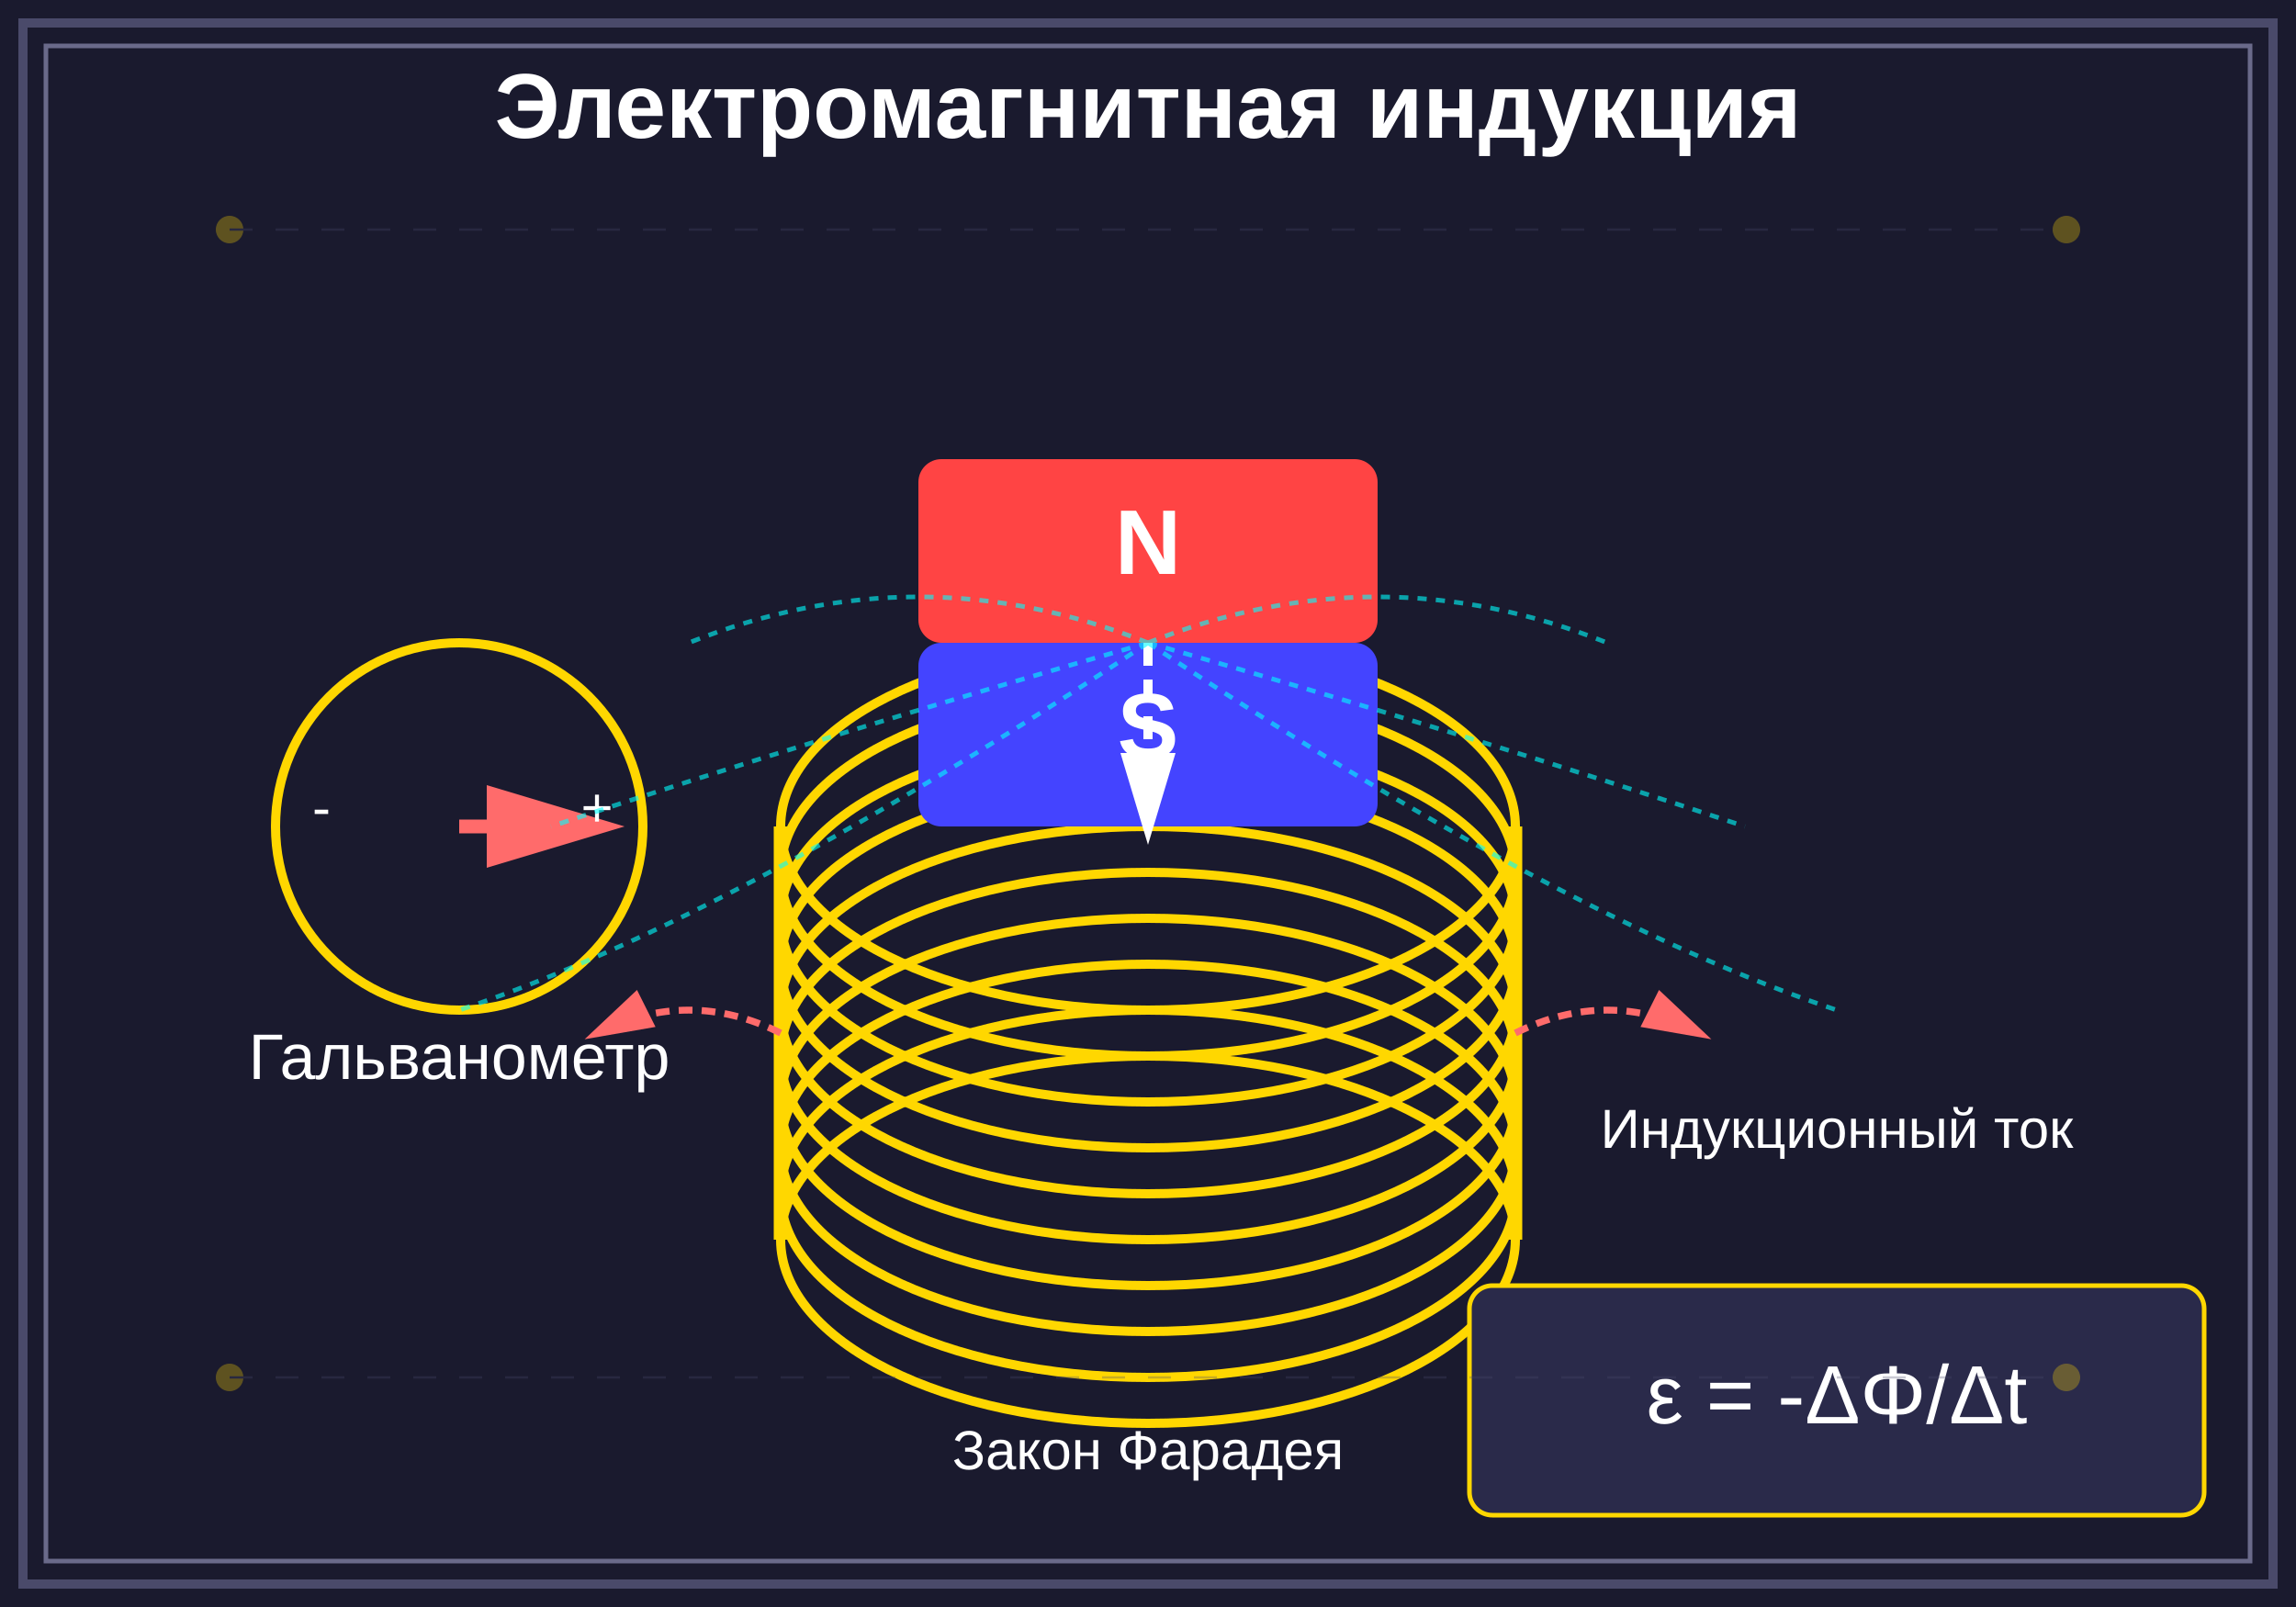
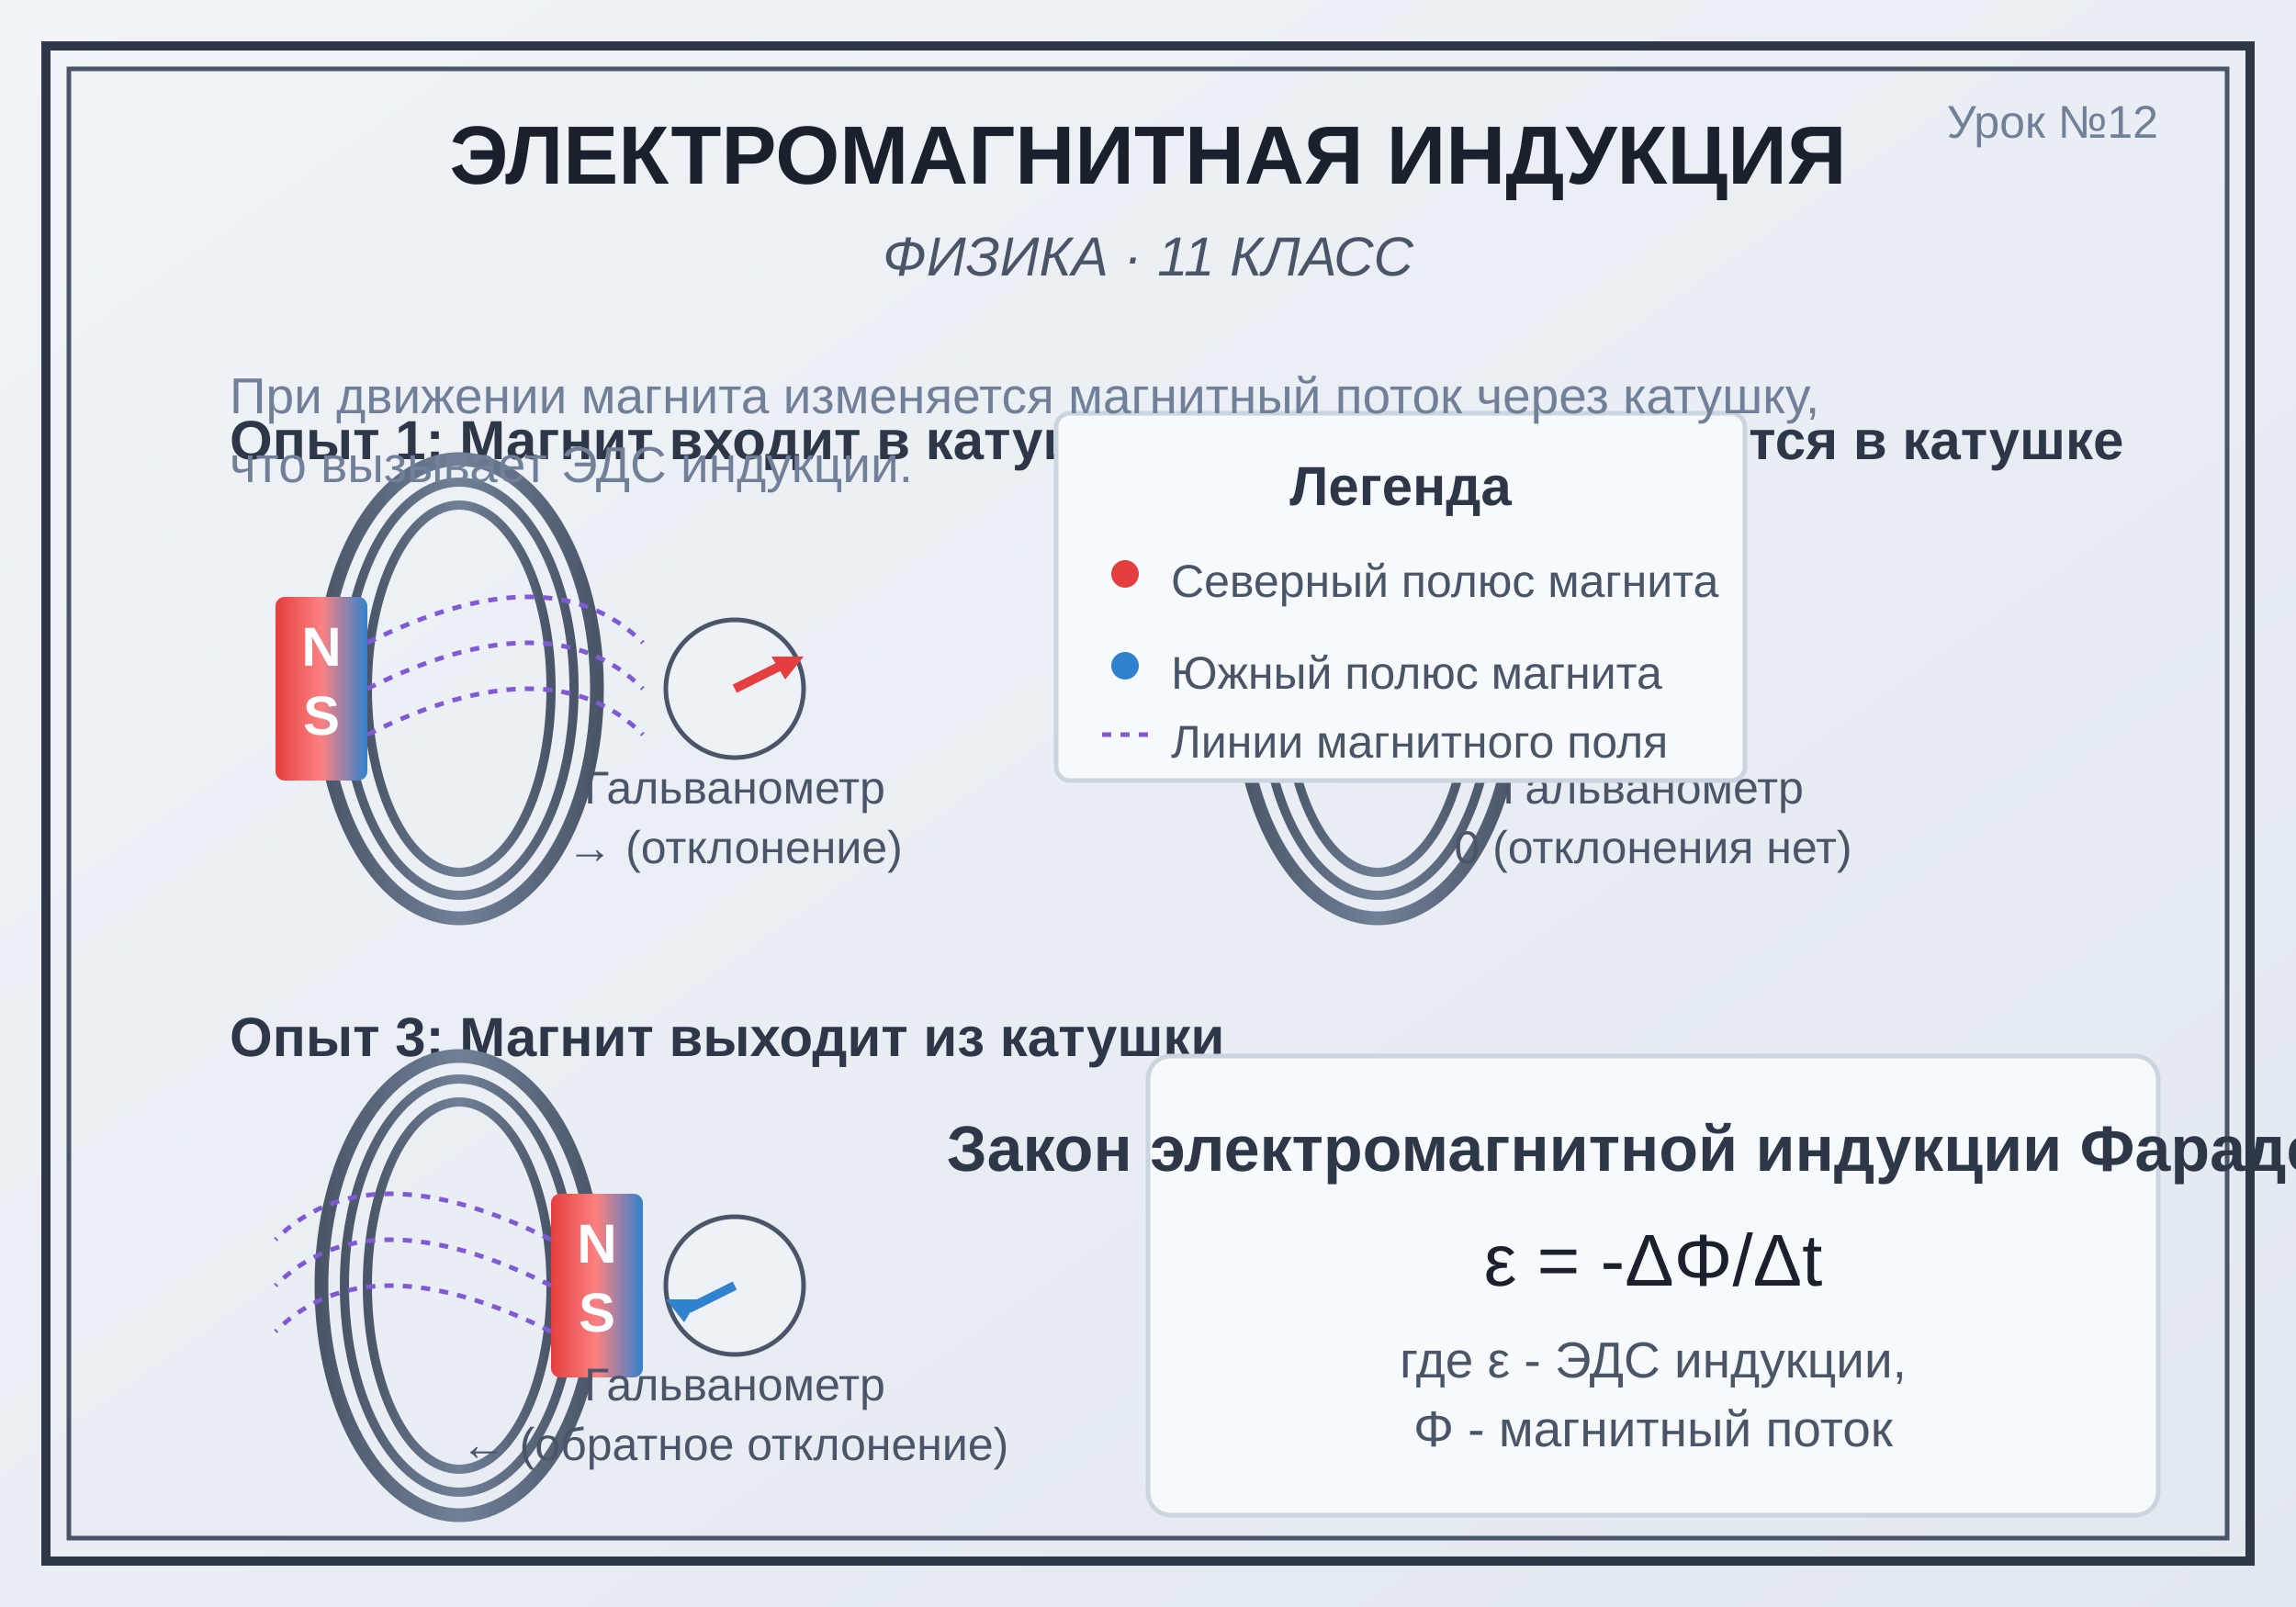
<svg xmlns="http://www.w3.org/2000/svg" viewBox="0 0 500 350">
-   <rect width="500" height="350" fill="#1a1a2e" />
-   <rect x="5" y="5" width="490" height="340" fill="none" stroke="#4a4a6a" stroke-width="2" />
-   <rect x="10" y="10" width="480" height="330" fill="none" stroke="#6a6a8a" stroke-width="1" />
-   <text x="250" y="30" font-family="Arial, sans-serif" font-size="20" font-weight="bold" fill="#ffffff" text-anchor="middle">Электромагнитная индукция</text>
-   <g id="coil">
-     <ellipse cx="250" cy="180" rx="80" ry="40" fill="none" stroke="#ffd700" stroke-width="2" />
-     <ellipse cx="250" cy="190" rx="80" ry="40" fill="none" stroke="#ffd700" stroke-width="2" />
-     <ellipse cx="250" cy="200" rx="80" ry="40" fill="none" stroke="#ffd700" stroke-width="2" />
-     <ellipse cx="250" cy="210" rx="80" ry="40" fill="none" stroke="#ffd700" stroke-width="2" />
-     <ellipse cx="250" cy="220" rx="80" ry="40" fill="none" stroke="#ffd700" stroke-width="2" />
-     <ellipse cx="250" cy="230" rx="80" ry="40" fill="none" stroke="#ffd700" stroke-width="2" />
-     <ellipse cx="250" cy="240" rx="80" ry="40" fill="none" stroke="#ffd700" stroke-width="2" />
-     <ellipse cx="250" cy="250" rx="80" ry="40" fill="none" stroke="#ffd700" stroke-width="2" />
-     <ellipse cx="250" cy="260" rx="80" ry="40" fill="none" stroke="#ffd700" stroke-width="2" />
-     <ellipse cx="250" cy="270" rx="80" ry="40" fill="none" stroke="#ffd700" stroke-width="2" />
-     <line x1="170" y1="180" x2="170" y2="270" stroke="#ffd700" stroke-width="3" />
-     <line x1="330" y1="180" x2="330" y2="270" stroke="#ffd700" stroke-width="3" />
+   <defs>
+     <linearGradient id="bgGradient" x1="0%" y1="0%" x2="100%" y2="100%">
+       <stop offset="0%" style="stop-color:#f0f4f8;stop-opacity:1" />
+       <stop offset="100%" style="stop-color:#e2e8f0;stop-opacity:1" />
+     </linearGradient>
+     <linearGradient id="coilGradient" x1="0%" y1="0%" x2="100%" y2="0%">
+       <stop offset="0%" style="stop-color:#4a5568;stop-opacity:1" />
+       <stop offset="50%" style="stop-color:#718096;stop-opacity:1" />
+       <stop offset="100%" style="stop-color:#4a5568;stop-opacity:1" />
+     </linearGradient>
+     <linearGradient id="magnetGradient" x1="0%" y1="0%" x2="100%" y2="0%">
+       <stop offset="0%" style="stop-color:#e53e3e;stop-opacity:1" />
+       <stop offset="50%" style="stop-color:#fc8181;stop-opacity:1" />
+       <stop offset="100%" style="stop-color:#3182ce;stop-opacity:1" />
+     </linearGradient>
+     <linearGradient id="arrowGradient" x1="0%" y1="0%" x2="100%" y2="0%">
+       <stop offset="0%" style="stop-color:#48bb78;stop-opacity:1" />
+       <stop offset="100%" style="stop-color:#38a169;stop-opacity:1" />
+     </linearGradient>
+     <pattern id="fieldPattern" patternUnits="userSpaceOnUse" width="10" height="10">
+       <circle cx="2" cy="5" r="0.5" fill="#805ad5" opacity="0.3" />
+       <circle cx="7" cy="5" r="0.5" fill="#805ad5" opacity="0.3" />
+     </pattern>
+   </defs>
+   <rect width="500" height="350" fill="url(#bgGradient)" />
+   <rect x="10" y="10" width="480" height="330" fill="none" stroke="#2d3748" stroke-width="2" />
+   <rect x="15" y="15" width="470" height="320" fill="none" stroke="#4a5568" stroke-width="1" />
+   <text x="250" y="40" font-family="Arial, sans-serif" font-size="18" text-anchor="middle" fill="#1a202c" font-weight="bold">ЭЛЕКТРОМАГНИТНАЯ ИНДУКЦИЯ</text>
+   <text x="250" y="60" font-family="Arial, sans-serif" font-size="12" text-anchor="middle" fill="#4a5568" font-style="italic">ФИЗИКА · 11 КЛАСС</text>
+   <text x="470" y="30" font-family="Arial, sans-serif" font-size="10" text-anchor="end" fill="#718096">Урок №12</text>
+   <g id="experiment1">
+     <text x="50" y="100" font-family="Arial, sans-serif" font-size="12" fill="#2d3748" font-weight="bold">Опыт 1: Магнит входит в катушку</text>
+     <ellipse cx="100" cy="150" rx="30" ry="50" fill="none" stroke="url(#coilGradient)" stroke-width="3" />
+     <ellipse cx="100" cy="150" rx="25" ry="45" fill="none" stroke="url(#coilGradient)" stroke-width="2" />
+     <ellipse cx="100" cy="150" rx="20" ry="40" fill="none" stroke="url(#coilGradient)" stroke-width="2" />
+     <rect x="60" y="130" width="20" height="40" rx="2" fill="url(#magnetGradient)" />
+     <text x="70" y="145" font-family="Arial, sans-serif" font-size="12" text-anchor="middle" fill="white" font-weight="bold">N</text>
+     <text x="70" y="160" font-family="Arial, sans-serif" font-size="12" text-anchor="middle" fill="white" font-weight="bold">S</text>
+     <path d="M 80 140 Q 120 120, 140 140" stroke="#805ad5" stroke-width="1" fill="none" stroke-dasharray="2,2" />
+     <path d="M 80 150 Q 120 130, 140 150" stroke="#805ad5" stroke-width="1" fill="none" stroke-dasharray="2,2" />
+     <path d="M 80 160 Q 120 140, 140 160" stroke="#805ad5" stroke-width="1" fill="none" stroke-dasharray="2,2" />
+     <circle cx="160" cy="150" r="15" fill="#edf2f7" stroke="#4a5568" stroke-width="1" />
+     <line x1="160" y1="150" x2="170" y2="145" stroke="#e53e3e" stroke-width="2" />
+     <polygon points="168,143 175,143 171,148" fill="#e53e3e" />
+     <text x="160" y="175" font-family="Arial, sans-serif" font-size="10" text-anchor="middle" fill="#4a5568">Гальванометр</text>
+     <text x="160" y="188" font-family="Arial, sans-serif" font-size="10" text-anchor="middle" fill="#4a5568">→ (отклонение)</text>
  </g>
-   <g id="magnet">
-     <rect x="200" y="100" width="100" height="40" rx="5" fill="#ff4444" />
-     <rect x="200" y="140" width="100" height="40" rx="5" fill="#4444ff" />
-     <text x="250" y="125" font-family="Arial, sans-serif" font-size="20" font-weight="bold" fill="#ffffff" text-anchor="middle">N</text>
-     <text x="250" y="165" font-family="Arial, sans-serif" font-size="20" font-weight="bold" fill="#ffffff" text-anchor="middle">S</text>
-     <path d="M 250 140 L 250 180" stroke="#ffffff" stroke-width="2" stroke-dasharray="5,3" marker-end="url(#arrowhead)" />
+   <g id="experiment2">
+     <text x="250" y="100" font-family="Arial, sans-serif" font-size="12" fill="#2d3748" font-weight="bold">Опыт 2: Магнит покоится в катушке</text>
+     <ellipse cx="300" cy="150" rx="30" ry="50" fill="none" stroke="url(#coilGradient)" stroke-width="3" />
+     <ellipse cx="300" cy="150" rx="25" ry="45" fill="none" stroke="url(#coilGradient)" stroke-width="2" />
+     <ellipse cx="300" cy="150" rx="20" ry="40" fill="none" stroke="url(#coilGradient)" stroke-width="2" />
+     <rect x="290" y="130" width="20" height="40" rx="2" fill="url(#magnetGradient)" />
+     <text x="300" y="145" font-family="Arial, sans-serif" font-size="12" text-anchor="middle" fill="white" font-weight="bold">N</text>
+     <text x="300" y="160" font-family="Arial, sans-serif" font-size="12" text-anchor="middle" fill="white" font-weight="bold">S</text>
+     <circle cx="360" cy="150" r="15" fill="#edf2f7" stroke="#4a5568" stroke-width="1" />
+     <line x1="360" y1="150" x2="360" y2="135" stroke="#718096" stroke-width="1" />
+     <text x="360" y="175" font-family="Arial, sans-serif" font-size="10" text-anchor="middle" fill="#4a5568">Гальванометр</text>
+     <text x="360" y="188" font-family="Arial, sans-serif" font-size="10" text-anchor="middle" fill="#4a5568">0 (отклонения нет)</text>
  </g>
-   <g id="galvanometer">
-     <circle cx="100" cy="180" r="40" fill="none" stroke="#ffd700" stroke-width="2" />
-     <path d="M 100 180 L 130 180" stroke="#ff6b6b" stroke-width="3" marker-end="url(#arrowhead-red)" />
-     <text x="100" y="235" font-family="Arial, sans-serif" font-size="14" fill="#ffffff" text-anchor="middle">Гальванометр</text>
-     <text x="70" y="180" font-family="Arial, sans-serif" font-size="12" fill="#ffffff" text-anchor="middle">-</text>
-     <text x="130" y="180" font-family="Arial, sans-serif" font-size="12" fill="#ffffff" text-anchor="middle">+</text>
-   </g>
-   <g id="field-lines" opacity="0.6">
-     <path d="M 250 140 Q 200 120 150 140" fill="none" stroke="#00ffff" stroke-width="1" stroke-dasharray="2,2" />
-     <path d="M 250 140 Q 300 120 350 140" fill="none" stroke="#00ffff" stroke-width="1" stroke-dasharray="2,2" />
-     <path d="M 250 140 Q 180 160 120 180" fill="none" stroke="#00ffff" stroke-width="1" stroke-dasharray="2,2" />
-     <path d="M 250 140 Q 320 160 380 180" fill="none" stroke="#00ffff" stroke-width="1" stroke-dasharray="2,2" />
-     <path d="M 250 140 Q 160 200 100 220" fill="none" stroke="#00ffff" stroke-width="1" stroke-dasharray="2,2" />
-     <path d="M 250 140 Q 340 200 400 220" fill="none" stroke="#00ffff" stroke-width="1" stroke-dasharray="2,2" />
+   <g id="experiment3">
+     <text x="50" y="230" font-family="Arial, sans-serif" font-size="12" fill="#2d3748" font-weight="bold">Опыт 3: Магнит выходит из катушки</text>
+     <ellipse cx="100" cy="280" rx="30" ry="50" fill="none" stroke="url(#coilGradient)" stroke-width="3" />
+     <ellipse cx="100" cy="280" rx="25" ry="45" fill="none" stroke="url(#coilGradient)" stroke-width="2" />
+     <ellipse cx="100" cy="280" rx="20" ry="40" fill="none" stroke="url(#coilGradient)" stroke-width="2" />
+     <rect x="120" y="260" width="20" height="40" rx="2" fill="url(#magnetGradient)" />
+     <text x="130" y="275" font-family="Arial, sans-serif" font-size="12" text-anchor="middle" fill="white" font-weight="bold">N</text>
+     <text x="130" y="290" font-family="Arial, sans-serif" font-size="12" text-anchor="middle" fill="white" font-weight="bold">S</text>
+     <path d="M 120 270 Q 80 250, 60 270" stroke="#805ad5" stroke-width="1" fill="none" stroke-dasharray="2,2" />
+     <path d="M 120 280 Q 80 260, 60 280" stroke="#805ad5" stroke-width="1" fill="none" stroke-dasharray="2,2" />
+     <path d="M 120 290 Q 80 270, 60 290" stroke="#805ad5" stroke-width="1" fill="none" stroke-dasharray="2,2" />
+     <circle cx="160" cy="280" r="15" fill="#edf2f7" stroke="#4a5568" stroke-width="1" />
+     <line x1="160" y1="280" x2="150" y2="285" stroke="#3182ce" stroke-width="2" />
+     <polygon points="152,283 145,283 149,288" fill="#3182ce" />
+     <text x="160" y="305" font-family="Arial, sans-serif" font-size="10" text-anchor="middle" fill="#4a5568">Гальванометр</text>
+     <text x="160" y="318" font-family="Arial, sans-serif" font-size="10" text-anchor="middle" fill="#4a5568">← (обратное отклонение)</text>
  </g>
  <g id="formula">
-     <rect x="320" y="280" width="160" height="50" fill="#2a2a4a" stroke="#ffd700" stroke-width="1" rx="5" />
-     <text x="400" y="310" font-family="Arial, sans-serif" font-size="18" fill="#ffffff" text-anchor="middle">ε = -ΔΦ/Δt</text>
+     <rect x="250" y="230" width="220" height="100" rx="5" fill="#f7fafc" stroke="#cbd5e0" stroke-width="1" />
+     <text x="360" y="255" font-family="Arial, sans-serif" font-size="14" text-anchor="middle" fill="#2d3748" font-weight="bold">Закон электромагнитной индукции Фарадея</text>
+     <text x="360" y="280" font-family="Arial, sans-serif" font-size="16" text-anchor="middle" fill="#1a202c">ε = -ΔΦ/Δt</text>
+     <text x="360" y="300" font-family="Arial, sans-serif" font-size="11" text-anchor="middle" fill="#4a5568">где ε - ЭДС индукции,</text>
+     <text x="360" y="315" font-family="Arial, sans-serif" font-size="11" text-anchor="middle" fill="#4a5568">Φ - магнитный поток</text>
  </g>
-   <text x="250" y="320" font-family="Arial, sans-serif" font-size="12" fill="#ffffff" text-anchor="middle">Закон Фарадея</text>
-   <text x="400" y="250" font-family="Arial, sans-serif" font-size="12" fill="#ffffff" text-anchor="middle">Индукционный ток</text>
-   <g id="current-arrows">
-     <path d="M 170 225 Q 150 215 130 225" fill="none" stroke="#ff6b6b" stroke-width="1.5" stroke-dasharray="3,2" marker-end="url(#arrowhead-red)" />
-     <path d="M 330 225 Q 350 215 370 225" fill="none" stroke="#ff6b6b" stroke-width="1.5" stroke-dasharray="3,2" marker-end="url(#arrowhead-red)" />
+   <g id="legend">
+     <rect x="230" y="90" width="150" height="80" rx="3" fill="#f7fafc" stroke="#cbd5e0" stroke-width="1" />
+     <text x="305" y="110" font-family="Arial, sans-serif" font-size="12" text-anchor="middle" fill="#2d3748" font-weight="bold">Легенда</text>
+     <circle cx="245" cy="125" r="3" fill="#e53e3e" />
+     <text x="255" y="130" font-family="Arial, sans-serif" font-size="10" fill="#4a5568">Северный полюс магнита</text>
+     <circle cx="245" cy="145" r="3" fill="#3182ce" />
+     <text x="255" y="150" font-family="Arial, sans-serif" font-size="10" fill="#4a5568">Южный полюс магнита</text>
+     <line x1="240" y1="160" x2="250" y2="160" stroke="#805ad5" stroke-width="1" stroke-dasharray="2,2" />
+     <text x="255" y="165" font-family="Arial, sans-serif" font-size="10" fill="#4a5568">Линии магнитного поля</text>
  </g>
-   <defs>
-     <marker id="arrowhead" markerWidth="10" markerHeight="10" refX="8" refY="3" orient="auto" fill="#ffffff">
-       <polygon points="0 0, 10 3, 0 6" />
-     </marker>
-     <marker id="arrowhead-red" markerWidth="10" markerHeight="10" refX="8" refY="3" orient="auto" fill="#ff6b6b">
-       <polygon points="0 0, 10 3, 0 6" />
-     </marker>
-   </defs>
-   <g id="additional-elements" opacity="0.3">
-     <circle cx="50" cy="50" r="3" fill="#ffd700" />
-     <circle cx="450" cy="50" r="3" fill="#ffd700" />
-     <circle cx="50" cy="300" r="3" fill="#ffd700" />
-     <circle cx="450" cy="300" r="3" fill="#ffd700" />
-     <line x1="50" y1="50" x2="450" y2="50" stroke="#4a4a6a" stroke-width="0.5" stroke-dasharray="5,5" />
-     <line x1="50" y1="300" x2="450" y2="300" stroke="#4a4a6a" stroke-width="0.5" stroke-dasharray="5,5" />
+   <g id="explanation">
+     <text x="50" y="90" font-family="Arial, sans-serif" font-size="11" fill="#718098">При движении магнита изменяется магнитный поток через катушку,</text>
+     <text x="50" y="105" font-family="Arial, sans-serif" font-size="11" fill="#718098">что вызывает ЭДС индукции.</text>
  </g>
</svg>
